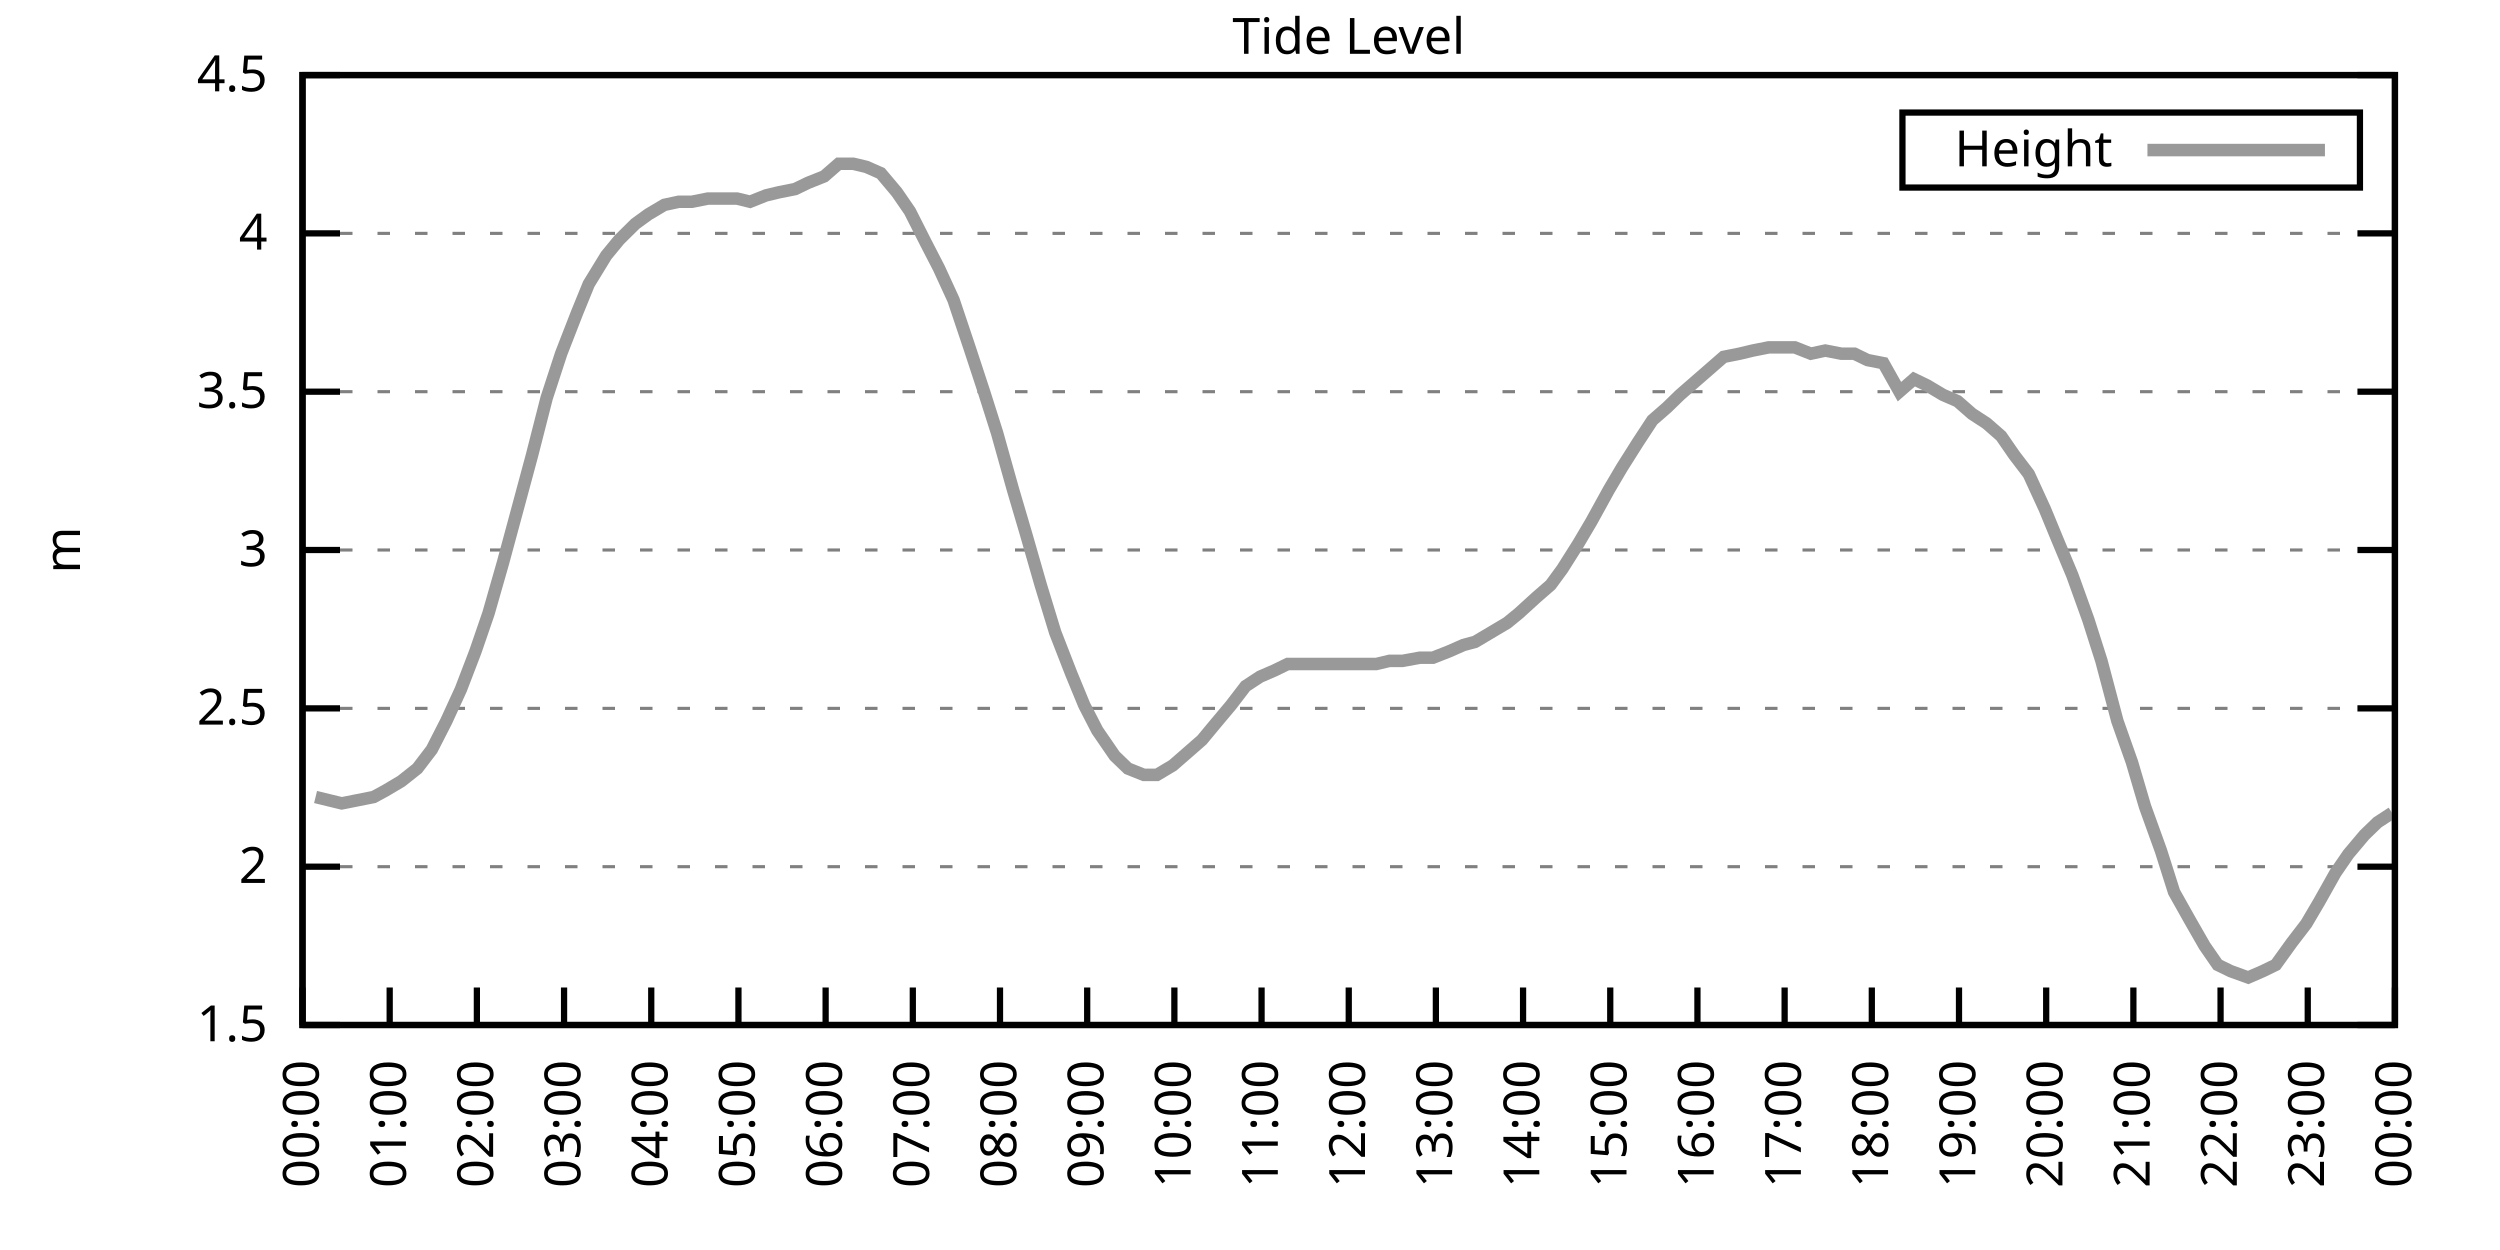
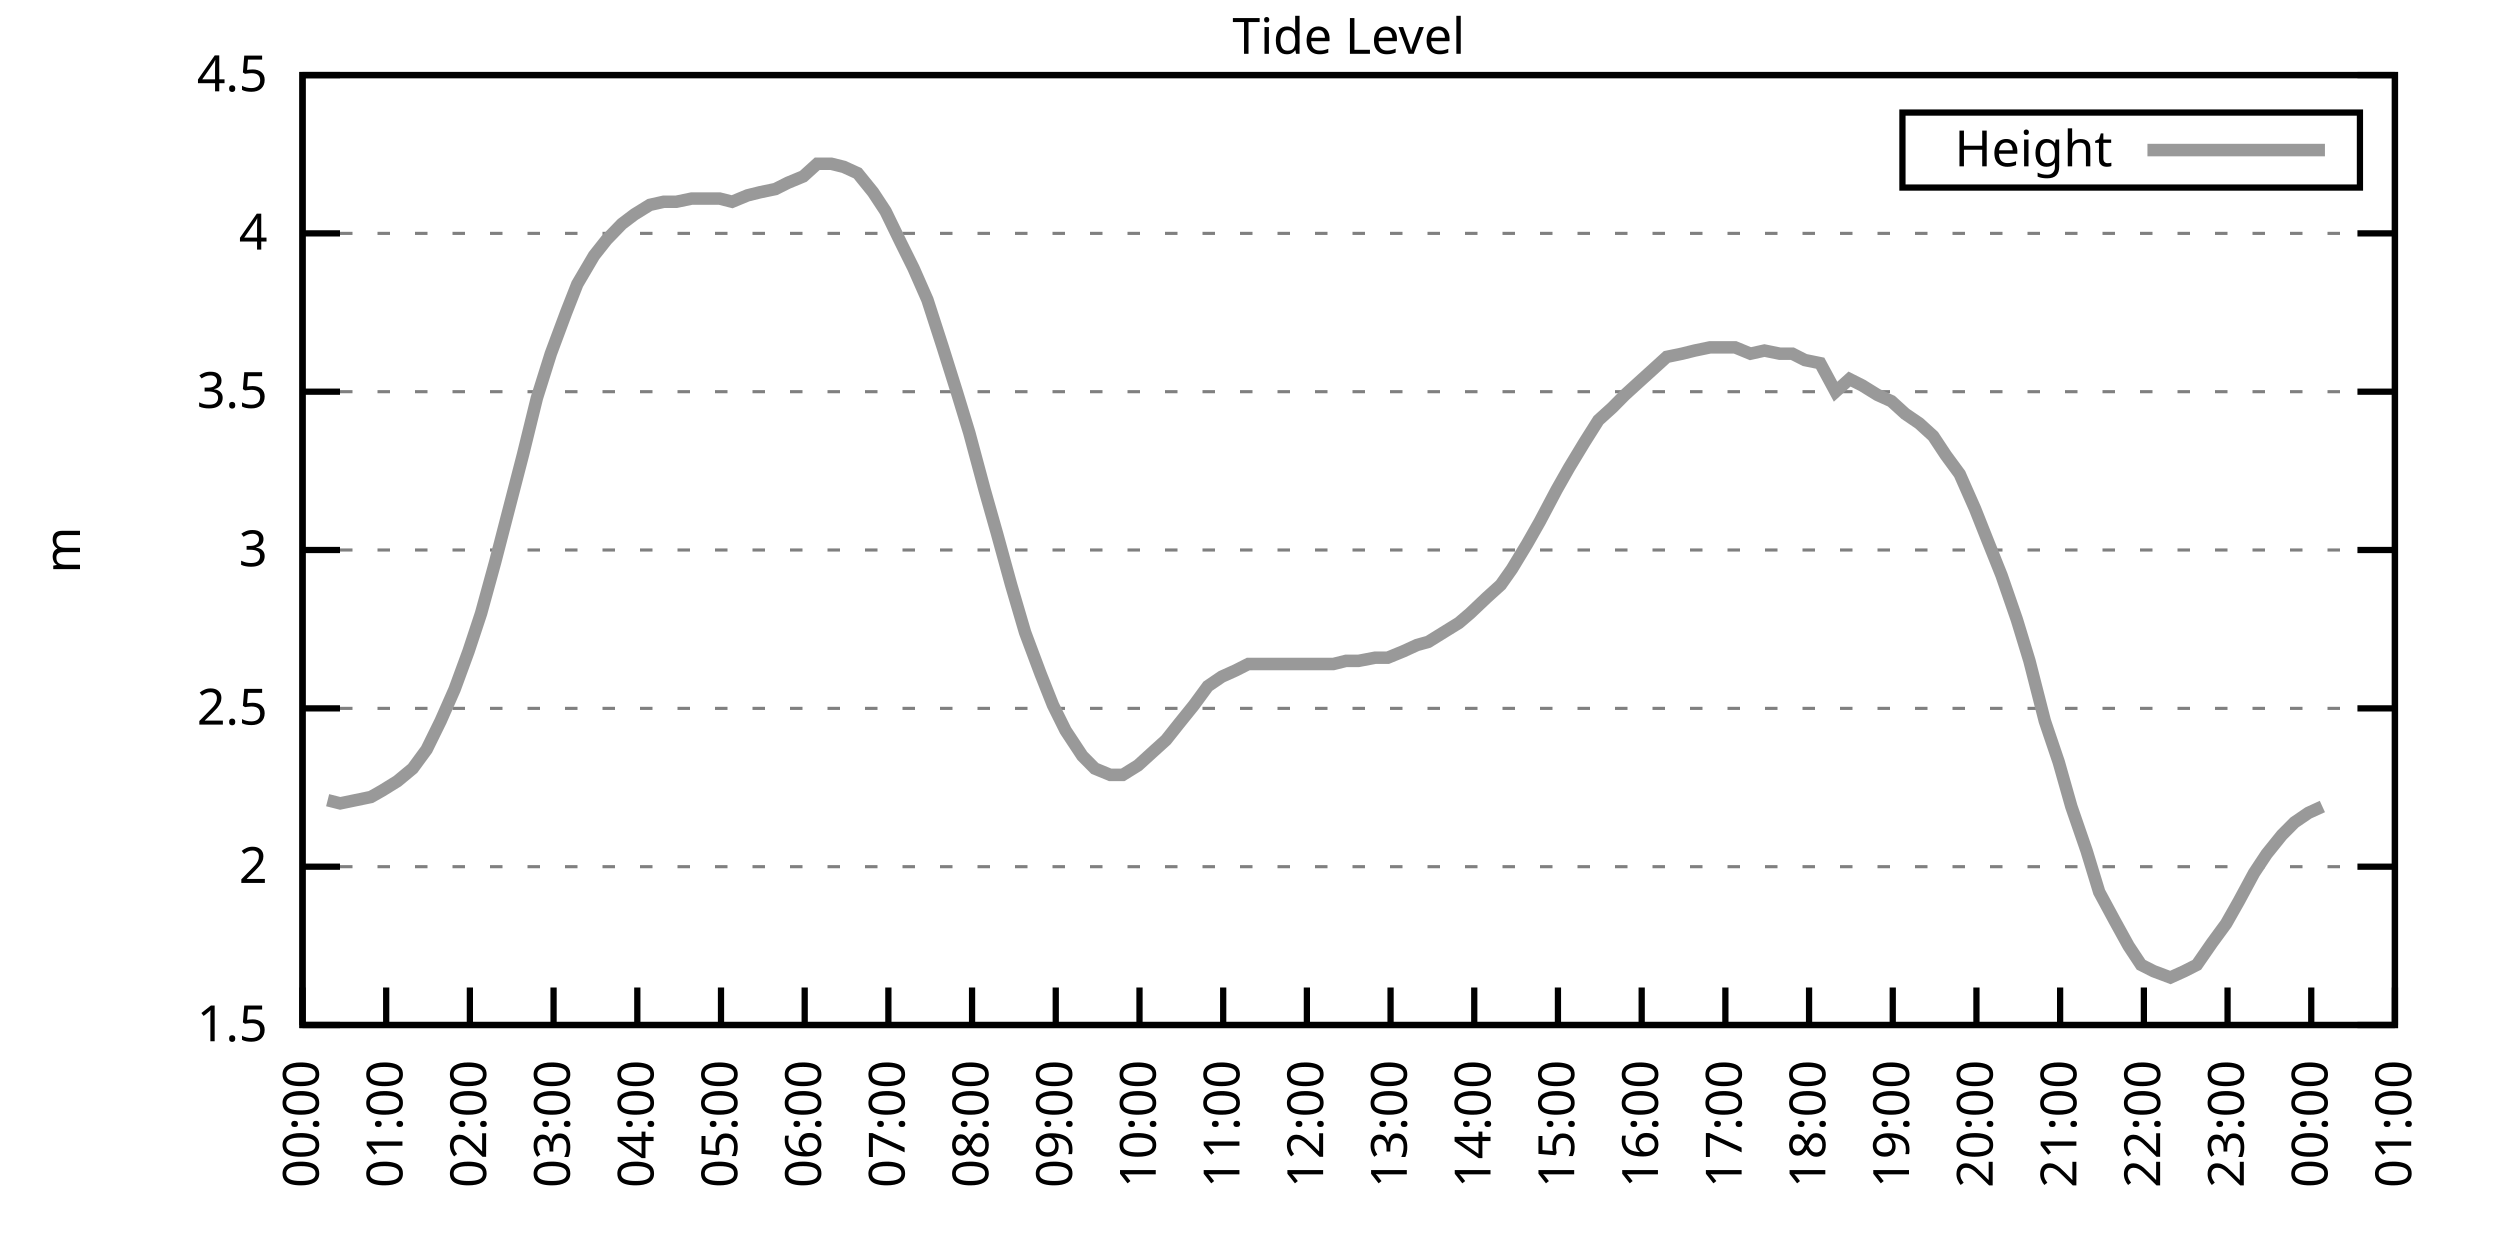
<svg xmlns="http://www.w3.org/2000/svg" xmlns:xlink="http://www.w3.org/1999/xlink" width="400" height="200" viewBox="0 0 400 200">
  <g id="gnuplot_canvas">
    <rect x="0" y="0" width="400" height="200" fill="none" />
    <defs>
      <circle id="gpDot" r="0.5" stroke-width="0.5" stroke="currentColor" />
      <path id="gpPt0" stroke-width="0.333" stroke="currentColor" d="M-1,0 h2 M0,-1 v2" />
      <path id="gpPt1" stroke-width="0.333" stroke="currentColor" d="M-1,-1 L1,1 M1,-1 L-1,1" />
      <path id="gpPt2" stroke-width="0.333" stroke="currentColor" d="M-1,0 L1,0 M0,-1 L0,1 M-1,-1 L1,1 M-1,1 L1,-1" />
      <rect id="gpPt3" stroke-width="0.333" stroke="currentColor" x="-1" y="-1" width="2" height="2" />
      <rect id="gpPt4" stroke-width="0.333" stroke="currentColor" fill="currentColor" x="-1" y="-1" width="2" height="2" />
      <circle id="gpPt5" stroke-width="0.333" stroke="currentColor" cx="0" cy="0" r="1" />
      <use xlink:href="#gpPt5" id="gpPt6" fill="currentColor" stroke="none" />
      <path id="gpPt7" stroke-width="0.333" stroke="currentColor" d="M0,-1.33 L-1.33,0.67 L1.33,0.67 z" />
      <use xlink:href="#gpPt7" id="gpPt8" fill="currentColor" stroke="none" />
      <use xlink:href="#gpPt7" id="gpPt9" stroke="currentColor" transform="rotate(180)" />
      <use xlink:href="#gpPt9" id="gpPt10" fill="currentColor" stroke="none" />
      <use xlink:href="#gpPt3" id="gpPt11" stroke="currentColor" transform="rotate(45)" />
      <use xlink:href="#gpPt11" id="gpPt12" fill="currentColor" stroke="none" />
      <path id="gpPt13" stroke-width="0.333" stroke="currentColor" d="M0,1.330 L1.265,0.411 L0.782,-1.067 L-0.782,-1.076 L-1.265,0.411 z" />
      <use xlink:href="#gpPt13" id="gpPt14" fill="currentColor" stroke="none" />
      <filter id="textbox" filterUnits="objectBoundingBox" x="0" y="0" height="1" width="1">
        <feFlood flood-color="white" flood-opacity="1" result="bgnd" />
        <feComposite in="SourceGraphic" in2="bgnd" operator="atop" />
      </filter>
      <filter id="greybox" filterUnits="objectBoundingBox" x="0" y="0" height="1" width="1">
        <feFlood flood-color="lightgrey" flood-opacity="1" result="grey" />
        <feComposite in="SourceGraphic" in2="grey" operator="atop" />
      </filter>
    </defs>
    <g fill="none" color="white" stroke="currentColor" stroke-width="1.00" stroke-linecap="butt" stroke-linejoin="miter">
</g>
    <g fill="none" color="black" stroke="currentColor" stroke-width="1.00" stroke-linecap="butt" stroke-linejoin="miter">
      <g stroke="none" shape-rendering="crispEdges">
        <polygon fill="rgb(255, 255, 255)" points="48.40,164.00 383.18,164.00 383.18,12.02 48.40,12.02 " />
      </g>
    </g>
    <g fill="none" color="black" stroke="currentColor" stroke-width="1.00" stroke-linecap="butt" stroke-linejoin="miter">
</g>
    <g fill="none" color="black" stroke="black" stroke-width="0.50" stroke-linecap="butt" stroke-linejoin="miter">
</g>
    <g fill="none" color="gray" stroke="currentColor" stroke-width="0.50" stroke-linecap="butt" stroke-linejoin="miter">
      <path stroke="gray" stroke-dasharray="2,4" class="gridline" d="M48.40,164.00 L383.19,164.00  " />
    </g>
    <g fill="none" color="gray" stroke="gray" stroke-width="1.00" stroke-linecap="butt" stroke-linejoin="miter">
</g>
    <g fill="none" color="black" stroke="currentColor" stroke-width="1.00" stroke-linecap="butt" stroke-linejoin="miter">
      <path stroke="black" d="M48.40,164.00 L54.40,164.00 M383.19,164.00 L377.19,164.00  " />
      <g transform="translate(42.80,166.60)" stroke="none" fill="black" font-family="Sans" font-size="8.00" text-anchor="end">
        <text>
          <tspan font-family="Sans"> 1.5</tspan>
        </text>
      </g>
    </g>
    <g fill="none" color="black" stroke="currentColor" stroke-width="1.00" stroke-linecap="butt" stroke-linejoin="miter">
</g>
    <g fill="none" color="black" stroke="black" stroke-width="0.50" stroke-linecap="butt" stroke-linejoin="miter">
</g>
    <g fill="none" color="gray" stroke="currentColor" stroke-width="0.50" stroke-linecap="butt" stroke-linejoin="miter">
      <path stroke="gray" stroke-dasharray="2,4" class="gridline" d="M48.40,138.67 L383.19,138.67  " />
    </g>
    <g fill="none" color="gray" stroke="gray" stroke-width="1.00" stroke-linecap="butt" stroke-linejoin="miter">
</g>
    <g fill="none" color="black" stroke="currentColor" stroke-width="1.00" stroke-linecap="butt" stroke-linejoin="miter">
      <path stroke="black" d="M48.40,138.67 L54.40,138.67 M383.19,138.67 L377.19,138.67  " />
      <g transform="translate(42.80,141.27)" stroke="none" fill="black" font-family="Sans" font-size="8.00" text-anchor="end">
        <text>
          <tspan font-family="Sans"> 2</tspan>
        </text>
      </g>
    </g>
    <g fill="none" color="black" stroke="currentColor" stroke-width="1.00" stroke-linecap="butt" stroke-linejoin="miter">
</g>
    <g fill="none" color="black" stroke="black" stroke-width="0.50" stroke-linecap="butt" stroke-linejoin="miter">
</g>
    <g fill="none" color="gray" stroke="currentColor" stroke-width="0.50" stroke-linecap="butt" stroke-linejoin="miter">
      <path stroke="gray" stroke-dasharray="2,4" class="gridline" d="M48.40,113.34 L383.19,113.34  " />
    </g>
    <g fill="none" color="gray" stroke="gray" stroke-width="1.00" stroke-linecap="butt" stroke-linejoin="miter">
</g>
    <g fill="none" color="black" stroke="currentColor" stroke-width="1.00" stroke-linecap="butt" stroke-linejoin="miter">
      <path stroke="black" d="M48.40,113.34 L54.40,113.34 M383.19,113.34 L377.19,113.34  " />
      <g transform="translate(42.80,115.94)" stroke="none" fill="black" font-family="Sans" font-size="8.00" text-anchor="end">
        <text>
          <tspan font-family="Sans"> 2.5</tspan>
        </text>
      </g>
    </g>
    <g fill="none" color="black" stroke="currentColor" stroke-width="1.00" stroke-linecap="butt" stroke-linejoin="miter">
</g>
    <g fill="none" color="black" stroke="black" stroke-width="0.50" stroke-linecap="butt" stroke-linejoin="miter">
</g>
    <g fill="none" color="gray" stroke="currentColor" stroke-width="0.50" stroke-linecap="butt" stroke-linejoin="miter">
      <path stroke="gray" stroke-dasharray="2,4" class="gridline" d="M48.40,88.00 L383.19,88.00  " />
    </g>
    <g fill="none" color="gray" stroke="gray" stroke-width="1.00" stroke-linecap="butt" stroke-linejoin="miter">
</g>
    <g fill="none" color="black" stroke="currentColor" stroke-width="1.00" stroke-linecap="butt" stroke-linejoin="miter">
      <path stroke="black" d="M48.40,88.00 L54.40,88.00 M383.19,88.00 L377.19,88.00  " />
      <g transform="translate(42.80,90.60)" stroke="none" fill="black" font-family="Sans" font-size="8.00" text-anchor="end">
        <text>
          <tspan font-family="Sans"> 3</tspan>
        </text>
      </g>
    </g>
    <g fill="none" color="black" stroke="currentColor" stroke-width="1.00" stroke-linecap="butt" stroke-linejoin="miter">
</g>
    <g fill="none" color="black" stroke="black" stroke-width="0.50" stroke-linecap="butt" stroke-linejoin="miter">
</g>
    <g fill="none" color="gray" stroke="currentColor" stroke-width="0.50" stroke-linecap="butt" stroke-linejoin="miter">
      <path stroke="gray" stroke-dasharray="2,4" class="gridline" d="M48.40,62.67 L383.19,62.67  " />
    </g>
    <g fill="none" color="gray" stroke="gray" stroke-width="1.00" stroke-linecap="butt" stroke-linejoin="miter">
</g>
    <g fill="none" color="black" stroke="currentColor" stroke-width="1.00" stroke-linecap="butt" stroke-linejoin="miter">
      <path stroke="black" d="M48.40,62.67 L54.40,62.67 M383.19,62.67 L377.19,62.67  " />
      <g transform="translate(42.80,65.27)" stroke="none" fill="black" font-family="Sans" font-size="8.00" text-anchor="end">
        <text>
          <tspan font-family="Sans"> 3.5</tspan>
        </text>
      </g>
    </g>
    <g fill="none" color="black" stroke="currentColor" stroke-width="1.00" stroke-linecap="butt" stroke-linejoin="miter">
</g>
    <g fill="none" color="black" stroke="black" stroke-width="0.50" stroke-linecap="butt" stroke-linejoin="miter">
</g>
    <g fill="none" color="gray" stroke="currentColor" stroke-width="0.50" stroke-linecap="butt" stroke-linejoin="miter">
      <path stroke="gray" stroke-dasharray="2,4" class="gridline" d="M48.40,37.34 L383.19,37.34  " />
    </g>
    <g fill="none" color="gray" stroke="gray" stroke-width="1.00" stroke-linecap="butt" stroke-linejoin="miter">
</g>
    <g fill="none" color="black" stroke="currentColor" stroke-width="1.00" stroke-linecap="butt" stroke-linejoin="miter">
      <path stroke="black" d="M48.40,37.34 L54.40,37.34 M383.19,37.34 L377.19,37.34  " />
      <g transform="translate(42.80,39.94)" stroke="none" fill="black" font-family="Sans" font-size="8.00" text-anchor="end">
        <text>
          <tspan font-family="Sans"> 4</tspan>
        </text>
      </g>
    </g>
    <g fill="none" color="black" stroke="currentColor" stroke-width="1.00" stroke-linecap="butt" stroke-linejoin="miter">
</g>
    <g fill="none" color="black" stroke="black" stroke-width="0.50" stroke-linecap="butt" stroke-linejoin="miter">
</g>
    <g fill="none" color="gray" stroke="currentColor" stroke-width="0.50" stroke-linecap="butt" stroke-linejoin="miter">
      <path stroke="gray" stroke-dasharray="2,4" class="gridline" d="M48.40,12.01 L383.19,12.01  " />
    </g>
    <g fill="none" color="gray" stroke="gray" stroke-width="1.00" stroke-linecap="butt" stroke-linejoin="miter">
</g>
    <g fill="none" color="black" stroke="currentColor" stroke-width="1.00" stroke-linecap="butt" stroke-linejoin="miter">
      <path stroke="black" d="M48.40,12.01 L54.40,12.01 M383.19,12.01 L377.19,12.01  " />
      <g transform="translate(42.80,14.61)" stroke="none" fill="black" font-family="Sans" font-size="8.00" text-anchor="end">
        <text>
          <tspan font-family="Sans"> 4.5</tspan>
        </text>
      </g>
    </g>
    <g fill="none" color="black" stroke="currentColor" stroke-width="1.00" stroke-linecap="butt" stroke-linejoin="miter">
      <path stroke="black" d="M48.40,164.00 L48.40,158.00  " />
      <g transform="translate(51.00,169.60) rotate(270.00)" stroke="none" fill="black" font-family="Sans" font-size="8.00" text-anchor="end">
        <text>
          <tspan font-family="Sans">00:00</tspan>
        </text>
      </g>
    </g>
    <g fill="none" color="black" stroke="currentColor" stroke-width="1.00" stroke-linecap="butt" stroke-linejoin="miter">
-       <path stroke="black" d="M62.35,164.00 L62.35,158.00  " />
-       <g transform="translate(64.95,169.60) rotate(270.00)" stroke="none" fill="black" font-family="Sans" font-size="8.00" text-anchor="end">
+       <path stroke="black" d="M61.79,164.00 L61.79,158.00  " />
+       <g transform="translate(64.39,169.60) rotate(270.00)" stroke="none" fill="black" font-family="Sans" font-size="8.00" text-anchor="end">
        <text>
          <tspan font-family="Sans">01:00</tspan>
        </text>
      </g>
    </g>
    <g fill="none" color="black" stroke="currentColor" stroke-width="1.00" stroke-linecap="butt" stroke-linejoin="miter">
-       <path stroke="black" d="M76.30,164.00 L76.30,158.00  " />
-       <g transform="translate(78.90,169.60) rotate(270.00)" stroke="none" fill="black" font-family="Sans" font-size="8.00" text-anchor="end">
+       <path stroke="black" d="M75.18,164.00 L75.18,158.00  " />
+       <g transform="translate(77.78,169.60) rotate(270.00)" stroke="none" fill="black" font-family="Sans" font-size="8.00" text-anchor="end">
        <text>
          <tspan font-family="Sans">02:00</tspan>
        </text>
      </g>
    </g>
    <g fill="none" color="black" stroke="currentColor" stroke-width="1.00" stroke-linecap="butt" stroke-linejoin="miter">
-       <path stroke="black" d="M90.25,164.00 L90.25,158.00  " />
-       <g transform="translate(92.85,169.60) rotate(270.00)" stroke="none" fill="black" font-family="Sans" font-size="8.00" text-anchor="end">
+       <path stroke="black" d="M88.57,164.00 L88.57,158.00  " />
+       <g transform="translate(91.17,169.60) rotate(270.00)" stroke="none" fill="black" font-family="Sans" font-size="8.00" text-anchor="end">
        <text>
          <tspan font-family="Sans">03:00</tspan>
        </text>
      </g>
    </g>
    <g fill="none" color="black" stroke="currentColor" stroke-width="1.00" stroke-linecap="butt" stroke-linejoin="miter">
-       <path stroke="black" d="M104.20,164.00 L104.20,158.00  " />
-       <g transform="translate(106.80,169.60) rotate(270.00)" stroke="none" fill="black" font-family="Sans" font-size="8.00" text-anchor="end">
+       <path stroke="black" d="M101.97,164.00 L101.97,158.00  " />
+       <g transform="translate(104.57,169.60) rotate(270.00)" stroke="none" fill="black" font-family="Sans" font-size="8.00" text-anchor="end">
        <text>
          <tspan font-family="Sans">04:00</tspan>
        </text>
      </g>
    </g>
    <g fill="none" color="black" stroke="currentColor" stroke-width="1.00" stroke-linecap="butt" stroke-linejoin="miter">
-       <path stroke="black" d="M118.15,164.00 L118.15,158.00  " />
-       <g transform="translate(120.75,169.60) rotate(270.00)" stroke="none" fill="black" font-family="Sans" font-size="8.00" text-anchor="end">
+       <path stroke="black" d="M115.36,164.00 L115.36,158.00  " />
+       <g transform="translate(117.96,169.60) rotate(270.00)" stroke="none" fill="black" font-family="Sans" font-size="8.00" text-anchor="end">
        <text>
          <tspan font-family="Sans">05:00</tspan>
        </text>
      </g>
    </g>
    <g fill="none" color="black" stroke="currentColor" stroke-width="1.00" stroke-linecap="butt" stroke-linejoin="miter">
-       <path stroke="black" d="M132.10,164.00 L132.10,158.00  " />
-       <g transform="translate(134.70,169.60) rotate(270.00)" stroke="none" fill="black" font-family="Sans" font-size="8.00" text-anchor="end">
+       <path stroke="black" d="M128.75,164.00 L128.75,158.00  " />
+       <g transform="translate(131.35,169.60) rotate(270.00)" stroke="none" fill="black" font-family="Sans" font-size="8.00" text-anchor="end">
        <text>
          <tspan font-family="Sans">06:00</tspan>
        </text>
      </g>
    </g>
    <g fill="none" color="black" stroke="currentColor" stroke-width="1.00" stroke-linecap="butt" stroke-linejoin="miter">
-       <path stroke="black" d="M146.05,164.00 L146.05,158.00  " />
-       <g transform="translate(148.65,169.60) rotate(270.00)" stroke="none" fill="black" font-family="Sans" font-size="8.00" text-anchor="end">
+       <path stroke="black" d="M142.14,164.00 L142.14,158.00  " />
+       <g transform="translate(144.74,169.60) rotate(270.00)" stroke="none" fill="black" font-family="Sans" font-size="8.00" text-anchor="end">
        <text>
          <tspan font-family="Sans">07:00</tspan>
        </text>
      </g>
    </g>
    <g fill="none" color="black" stroke="currentColor" stroke-width="1.00" stroke-linecap="butt" stroke-linejoin="miter">
-       <path stroke="black" d="M160.00,164.00 L160.00,158.00  " />
-       <g transform="translate(162.60,169.60) rotate(270.00)" stroke="none" fill="black" font-family="Sans" font-size="8.00" text-anchor="end">
+       <path stroke="black" d="M155.53,164.00 L155.53,158.00  " />
+       <g transform="translate(158.13,169.60) rotate(270.00)" stroke="none" fill="black" font-family="Sans" font-size="8.00" text-anchor="end">
        <text>
          <tspan font-family="Sans">08:00</tspan>
        </text>
      </g>
    </g>
    <g fill="none" color="black" stroke="currentColor" stroke-width="1.00" stroke-linecap="butt" stroke-linejoin="miter">
-       <path stroke="black" d="M173.95,164.00 L173.95,158.00  " />
-       <g transform="translate(176.55,169.60) rotate(270.00)" stroke="none" fill="black" font-family="Sans" font-size="8.00" text-anchor="end">
+       <path stroke="black" d="M168.92,164.00 L168.92,158.00  " />
+       <g transform="translate(171.52,169.60) rotate(270.00)" stroke="none" fill="black" font-family="Sans" font-size="8.00" text-anchor="end">
        <text>
          <tspan font-family="Sans">09:00</tspan>
        </text>
      </g>
    </g>
    <g fill="none" color="black" stroke="currentColor" stroke-width="1.00" stroke-linecap="butt" stroke-linejoin="miter">
-       <path stroke="black" d="M187.90,164.00 L187.90,158.00  " />
-       <g transform="translate(190.50,169.60) rotate(270.00)" stroke="none" fill="black" font-family="Sans" font-size="8.00" text-anchor="end">
+       <path stroke="black" d="M182.32,164.00 L182.32,158.00  " />
+       <g transform="translate(184.92,169.60) rotate(270.00)" stroke="none" fill="black" font-family="Sans" font-size="8.00" text-anchor="end">
        <text>
          <tspan font-family="Sans">10:00</tspan>
        </text>
      </g>
    </g>
    <g fill="none" color="black" stroke="currentColor" stroke-width="1.00" stroke-linecap="butt" stroke-linejoin="miter">
-       <path stroke="black" d="M201.85,164.00 L201.85,158.00  " />
-       <g transform="translate(204.45,169.60) rotate(270.00)" stroke="none" fill="black" font-family="Sans" font-size="8.00" text-anchor="end">
+       <path stroke="black" d="M195.71,164.00 L195.71,158.00  " />
+       <g transform="translate(198.31,169.60) rotate(270.00)" stroke="none" fill="black" font-family="Sans" font-size="8.00" text-anchor="end">
        <text>
          <tspan font-family="Sans">11:00</tspan>
        </text>
      </g>
    </g>
    <g fill="none" color="black" stroke="currentColor" stroke-width="1.00" stroke-linecap="butt" stroke-linejoin="miter">
-       <path stroke="black" d="M215.80,164.00 L215.80,158.00  " />
-       <g transform="translate(218.40,169.60) rotate(270.00)" stroke="none" fill="black" font-family="Sans" font-size="8.00" text-anchor="end">
+       <path stroke="black" d="M209.10,164.00 L209.10,158.00  " />
+       <g transform="translate(211.70,169.60) rotate(270.00)" stroke="none" fill="black" font-family="Sans" font-size="8.00" text-anchor="end">
        <text>
          <tspan font-family="Sans">12:00</tspan>
        </text>
      </g>
    </g>
    <g fill="none" color="black" stroke="currentColor" stroke-width="1.00" stroke-linecap="butt" stroke-linejoin="miter">
-       <path stroke="black" d="M229.74,164.00 L229.74,158.00  " />
-       <g transform="translate(232.34,169.60) rotate(270.00)" stroke="none" fill="black" font-family="Sans" font-size="8.00" text-anchor="end">
+       <path stroke="black" d="M222.49,164.00 L222.49,158.00  " />
+       <g transform="translate(225.09,169.60) rotate(270.00)" stroke="none" fill="black" font-family="Sans" font-size="8.00" text-anchor="end">
        <text>
          <tspan font-family="Sans">13:00</tspan>
        </text>
      </g>
    </g>
    <g fill="none" color="black" stroke="currentColor" stroke-width="1.00" stroke-linecap="butt" stroke-linejoin="miter">
-       <path stroke="black" d="M243.69,164.00 L243.69,158.00  " />
-       <g transform="translate(246.29,169.60) rotate(270.00)" stroke="none" fill="black" font-family="Sans" font-size="8.00" text-anchor="end">
+       <path stroke="black" d="M235.88,164.00 L235.88,158.00  " />
+       <g transform="translate(238.48,169.60) rotate(270.00)" stroke="none" fill="black" font-family="Sans" font-size="8.00" text-anchor="end">
        <text>
          <tspan font-family="Sans">14:00</tspan>
        </text>
      </g>
    </g>
    <g fill="none" color="black" stroke="currentColor" stroke-width="1.00" stroke-linecap="butt" stroke-linejoin="miter">
-       <path stroke="black" d="M257.64,164.00 L257.64,158.00  " />
-       <g transform="translate(260.24,169.60) rotate(270.00)" stroke="none" fill="black" font-family="Sans" font-size="8.00" text-anchor="end">
+       <path stroke="black" d="M249.27,164.00 L249.27,158.00  " />
+       <g transform="translate(251.87,169.60) rotate(270.00)" stroke="none" fill="black" font-family="Sans" font-size="8.00" text-anchor="end">
        <text>
          <tspan font-family="Sans">15:00</tspan>
        </text>
      </g>
    </g>
    <g fill="none" color="black" stroke="currentColor" stroke-width="1.00" stroke-linecap="butt" stroke-linejoin="miter">
-       <path stroke="black" d="M271.59,164.00 L271.59,158.00  " />
-       <g transform="translate(274.19,169.60) rotate(270.00)" stroke="none" fill="black" font-family="Sans" font-size="8.00" text-anchor="end">
+       <path stroke="black" d="M262.67,164.00 L262.67,158.00  " />
+       <g transform="translate(265.27,169.60) rotate(270.00)" stroke="none" fill="black" font-family="Sans" font-size="8.00" text-anchor="end">
        <text>
          <tspan font-family="Sans">16:00</tspan>
        </text>
      </g>
    </g>
    <g fill="none" color="black" stroke="currentColor" stroke-width="1.00" stroke-linecap="butt" stroke-linejoin="miter">
-       <path stroke="black" d="M285.54,164.00 L285.54,158.00  " />
-       <g transform="translate(288.14,169.60) rotate(270.00)" stroke="none" fill="black" font-family="Sans" font-size="8.00" text-anchor="end">
+       <path stroke="black" d="M276.06,164.00 L276.06,158.00  " />
+       <g transform="translate(278.66,169.60) rotate(270.00)" stroke="none" fill="black" font-family="Sans" font-size="8.00" text-anchor="end">
        <text>
          <tspan font-family="Sans">17:00</tspan>
        </text>
      </g>
    </g>
    <g fill="none" color="black" stroke="currentColor" stroke-width="1.00" stroke-linecap="butt" stroke-linejoin="miter">
-       <path stroke="black" d="M299.49,164.00 L299.49,158.00  " />
-       <g transform="translate(302.09,169.60) rotate(270.00)" stroke="none" fill="black" font-family="Sans" font-size="8.00" text-anchor="end">
+       <path stroke="black" d="M289.45,164.00 L289.45,158.00  " />
+       <g transform="translate(292.05,169.60) rotate(270.00)" stroke="none" fill="black" font-family="Sans" font-size="8.00" text-anchor="end">
        <text>
          <tspan font-family="Sans">18:00</tspan>
        </text>
      </g>
    </g>
    <g fill="none" color="black" stroke="currentColor" stroke-width="1.00" stroke-linecap="butt" stroke-linejoin="miter">
-       <path stroke="black" d="M313.44,164.00 L313.44,158.00  " />
-       <g transform="translate(316.04,169.60) rotate(270.00)" stroke="none" fill="black" font-family="Sans" font-size="8.00" text-anchor="end">
+       <path stroke="black" d="M302.84,164.00 L302.84,158.00  " />
+       <g transform="translate(305.44,169.60) rotate(270.00)" stroke="none" fill="black" font-family="Sans" font-size="8.00" text-anchor="end">
        <text>
          <tspan font-family="Sans">19:00</tspan>
        </text>
      </g>
    </g>
    <g fill="none" color="black" stroke="currentColor" stroke-width="1.00" stroke-linecap="butt" stroke-linejoin="miter">
-       <path stroke="black" d="M327.39,164.00 L327.39,158.00  " />
-       <g transform="translate(329.99,169.60) rotate(270.00)" stroke="none" fill="black" font-family="Sans" font-size="8.00" text-anchor="end">
+       <path stroke="black" d="M316.23,164.00 L316.23,158.00  " />
+       <g transform="translate(318.83,169.60) rotate(270.00)" stroke="none" fill="black" font-family="Sans" font-size="8.00" text-anchor="end">
        <text>
          <tspan font-family="Sans">20:00</tspan>
        </text>
      </g>
    </g>
    <g fill="none" color="black" stroke="currentColor" stroke-width="1.00" stroke-linecap="butt" stroke-linejoin="miter">
-       <path stroke="black" d="M341.34,164.00 L341.34,158.00  " />
-       <g transform="translate(343.94,169.60) rotate(270.00)" stroke="none" fill="black" font-family="Sans" font-size="8.00" text-anchor="end">
+       <path stroke="black" d="M329.62,164.00 L329.62,158.00  " />
+       <g transform="translate(332.22,169.60) rotate(270.00)" stroke="none" fill="black" font-family="Sans" font-size="8.00" text-anchor="end">
        <text>
          <tspan font-family="Sans">21:00</tspan>
        </text>
      </g>
    </g>
    <g fill="none" color="black" stroke="currentColor" stroke-width="1.00" stroke-linecap="butt" stroke-linejoin="miter">
-       <path stroke="black" d="M355.29,164.00 L355.29,158.00  " />
-       <g transform="translate(357.89,169.60) rotate(270.00)" stroke="none" fill="black" font-family="Sans" font-size="8.00" text-anchor="end">
+       <path stroke="black" d="M343.02,164.00 L343.02,158.00  " />
+       <g transform="translate(345.62,169.60) rotate(270.00)" stroke="none" fill="black" font-family="Sans" font-size="8.00" text-anchor="end">
        <text>
          <tspan font-family="Sans">22:00</tspan>
        </text>
      </g>
    </g>
    <g fill="none" color="black" stroke="currentColor" stroke-width="1.00" stroke-linecap="butt" stroke-linejoin="miter">
-       <path stroke="black" d="M369.24,164.00 L369.24,158.00  " />
-       <g transform="translate(371.84,169.60) rotate(270.00)" stroke="none" fill="black" font-family="Sans" font-size="8.00" text-anchor="end">
+       <path stroke="black" d="M356.41,164.00 L356.41,158.00  " />
+       <g transform="translate(359.01,169.60) rotate(270.00)" stroke="none" fill="black" font-family="Sans" font-size="8.00" text-anchor="end">
        <text>
          <tspan font-family="Sans">23:00</tspan>
+         </text>
+       </g>
+     </g>
+     <g fill="none" color="black" stroke="currentColor" stroke-width="1.00" stroke-linecap="butt" stroke-linejoin="miter">
+       <path stroke="black" d="M369.80,164.00 L369.80,158.00  " />
+       <g transform="translate(372.40,169.60) rotate(270.00)" stroke="none" fill="black" font-family="Sans" font-size="8.00" text-anchor="end">
+         <text>
+           <tspan font-family="Sans">00:00</tspan>
        </text>
      </g>
    </g>
    <g fill="none" color="black" stroke="currentColor" stroke-width="1.00" stroke-linecap="butt" stroke-linejoin="miter">
      <path stroke="black" d="M383.19,164.00 L383.19,158.00  " />
      <g transform="translate(385.79,169.60) rotate(270.00)" stroke="none" fill="black" font-family="Sans" font-size="8.00" text-anchor="end">
        <text>
-           <tspan font-family="Sans">00:00</tspan>
+           <tspan font-family="Sans">01:00</tspan>
        </text>
      </g>
    </g>
    <g fill="none" color="black" stroke="currentColor" stroke-width="1.00" stroke-linecap="butt" stroke-linejoin="miter">
</g>
    <g fill="none" color="black" stroke="currentColor" stroke-width="1.00" stroke-linecap="butt" stroke-linejoin="miter">
      <path stroke="black" d="M48.40,12.01 L48.40,164.00 L383.19,164.00 L383.19,12.01 L48.40,12.01 Z  " />
    </g>
    <g fill="none" color="black" stroke="currentColor" stroke-width="1.00" stroke-linecap="butt" stroke-linejoin="miter">
</g>
    <g fill="none" color="black" stroke="currentColor" stroke-width="1.00" stroke-linecap="butt" stroke-linejoin="miter">
      <path stroke="black" d="M304.39,30.01 L304.39,18.01 L377.59,18.01 L377.59,30.01 L304.39,30.01 Z  " />
    </g>
    <g id="Tide_level_plot_1">
      <g fill="none" color="white" stroke="black" stroke-width="2.00" stroke-linecap="butt" stroke-linejoin="miter">
</g>
      <g fill="none" color="black" stroke="currentColor" stroke-width="2.00" stroke-linecap="butt" stroke-linejoin="miter">
        <g transform="translate(337.99,26.61)" stroke="none" fill="black" font-family="Sans" font-size="8.00" text-anchor="end">
          <text>
            <tspan font-family="Sans">Height</tspan>
          </text>
        </g>
      </g>
      <g fill="none" color="black" stroke="currentColor" stroke-width="2.00" stroke-linecap="butt" stroke-linejoin="miter">
-         <path stroke="rgb(153, 153, 153)" d="M343.59,24.01 L371.99,24.01 M50.49,127.52 L52.58,128.03 L54.68,128.54 L57.23,128.03 L59.79,127.52 L61.65,126.51   L64.21,124.99 L66.77,122.96 L69.09,119.92 L71.42,115.36 L73.74,110.30 L76.07,104.22 L78.16,98.14 L80.48,90.03   L82.81,81.42 L85.13,72.81 L87.46,63.69 L89.78,56.59 L92.34,50.01 L94.20,45.45 L96.99,40.89 L99.08,38.35   L101.64,35.82 L103.73,34.30 L106.29,32.78 L108.62,32.28 L110.71,32.28 L113.27,31.77 L115.59,31.77 L117.92,31.77   L120.01,32.28 L122.57,31.26 L124.66,30.76 L127.22,30.25 L129.31,29.24 L131.87,28.22 L134.19,26.20 L136.51,26.20   L138.61,26.70 L140.93,27.72 L143.49,30.76 L145.58,33.80 L148.14,38.86 L150.23,42.91 L152.56,47.98 L155.11,55.58   L157.44,62.67 L159.53,69.26 L162.09,78.38 L164.18,85.47 L166.51,93.58 L168.83,101.18 L171.39,107.76 L173.48,112.83   L175.57,116.88 L178.36,120.94 L180.46,122.96 L183.01,123.98 L185.11,123.98 L187.66,122.46 L189.99,120.43 L192.31,118.40   L194.41,115.87 L196.96,112.83 L199.29,109.79 L201.61,108.27 L203.94,107.26 L206.03,106.24 L208.59,106.24 L210.91,106.24   L213.24,106.24 L215.56,106.24 L217.65,106.24 L220.21,106.24 L222.30,105.74 L224.40,105.74 L227.19,105.23 L229.28,105.23   L231.84,104.22 L234.16,103.20 L236.02,102.70 L238.58,101.18 L241.14,99.66 L243.00,98.14 L245.79,95.60 L248.11,93.58   L249.97,91.04 L252.53,86.99 L254.62,83.45 L257.41,78.38 L259.50,74.83 L262.06,70.78 L264.39,67.23 L266.71,65.21   L268.80,63.18 L271.13,61.15 L273.45,59.13 L275.78,57.10 L278.34,56.59 L280.43,56.09 L282.99,55.58 L285.31,55.58   L287.17,55.58 L289.73,56.59 L292.05,56.09 L294.61,56.59 L296.70,56.59 L298.80,57.61 L301.35,58.11 L303.91,62.67   L306.23,60.65 L308.33,61.66 L310.88,63.18 L313.21,64.19 L315.53,66.22 L317.86,67.74 L320.18,69.77 L322.28,72.81   L324.60,75.85 L327.16,81.42 L329.25,86.49 L331.58,92.06 L334.13,99.15 L336.23,105.74 L338.78,115.36 L341.11,121.95   L343.20,129.04 L345.76,136.14 L347.85,142.72 L350.41,147.28 L352.73,151.33 L354.83,154.37 L356.92,155.39 L359.71,156.40   L362.03,155.39 L364.13,154.37 L366.68,150.83 L369.01,147.79 L371.10,144.24 L373.66,139.68 L375.75,136.64 L378.31,133.60   L380.40,131.58 L382.73,130.06  " />
+         <path stroke="rgb(153, 153, 153)" d="M343.59,24.01 L371.99,24.01 M52.42,128.03 L54.43,128.54 L56.88,128.03 L59.34,127.52 L61.12,126.51 L63.58,124.99   L66.03,122.96 L68.26,119.92 L70.50,115.36 L72.73,110.30 L74.96,104.22 L76.97,98.14 L79.20,90.03 L81.43,81.42   L83.66,72.81 L85.90,63.69 L88.13,56.59 L90.58,50.01 L92.37,45.45 L95.05,40.89 L97.06,38.35 L99.51,35.82   L101.52,34.30 L103.98,32.78 L106.21,32.28 L108.22,32.28 L110.67,31.77 L112.90,31.77 L115.13,31.77 L117.14,32.28   L119.60,31.26 L121.61,30.76 L124.06,30.25 L126.07,29.24 L128.53,28.22 L130.76,26.20 L132.99,26.20 L135.00,26.70   L137.23,27.72 L139.69,30.76 L141.69,33.80 L144.15,38.86 L146.16,42.91 L148.39,47.98 L150.85,55.58 L153.08,62.67   L155.09,69.26 L157.54,78.38 L159.55,85.47 L161.78,93.58 L164.01,101.18 L166.47,107.76 L168.48,112.83 L170.49,116.88   L173.17,120.94 L175.17,122.96 L177.63,123.98 L179.64,123.98 L182.09,122.46 L184.32,120.43 L186.56,118.40 L188.57,115.87   L191.02,112.83 L193.25,109.79 L195.48,108.27 L197.72,107.26 L199.73,106.24 L202.18,106.24 L204.41,106.24 L206.64,106.24   L208.88,106.24 L210.88,106.24 L213.34,106.24 L215.35,105.74 L217.36,105.74 L220.04,105.23 L222.04,105.23 L224.50,104.22   L226.73,103.20 L228.52,102.70 L230.97,101.18 L233.43,99.66 L235.21,98.14 L237.89,95.60 L240.12,93.58 L241.91,91.04   L244.36,86.99 L246.37,83.45 L249.05,78.38 L251.06,74.83 L253.51,70.78 L255.75,67.23 L257.98,65.21 L259.99,63.18   L262.22,61.15 L264.45,59.13 L266.68,57.10 L269.14,56.59 L271.15,56.09 L273.60,55.58 L275.83,55.58 L277.62,55.58   L280.07,56.59 L282.31,56.09 L284.76,56.59 L286.77,56.59 L288.78,57.61 L291.23,58.11 L293.69,62.67 L295.92,60.65   L297.93,61.66 L300.39,63.18 L302.62,64.19 L304.85,66.22 L307.08,67.74 L309.31,69.77 L311.32,72.81 L313.55,75.85   L316.01,81.42 L318.02,86.49 L320.25,92.06 L322.70,99.15 L324.71,105.74 L327.17,115.36 L329.40,121.95 L331.41,129.04   L333.86,136.14 L335.87,142.72 L338.33,147.28 L340.56,151.33 L342.57,154.37 L344.58,155.39 L347.26,156.40 L349.49,155.39   L351.50,154.37 L353.95,150.83 L356.18,147.79 L358.19,144.24 L360.65,139.68 L362.66,136.64 L365.11,133.60 L367.12,131.58   L369.35,130.06 L371.58,129.04  " />
      </g>
    </g>
    <g fill="none" color="black" stroke="currentColor" stroke-width="2.00" stroke-linecap="butt" stroke-linejoin="miter">
</g>
    <g fill="none" color="black" stroke="black" stroke-width="1.00" stroke-linecap="butt" stroke-linejoin="miter">
</g>
    <g fill="none" color="black" stroke="currentColor" stroke-width="1.00" stroke-linecap="butt" stroke-linejoin="miter">
      <path stroke="black" d="M48.40,12.01 L48.40,164.00 L383.19,164.00 L383.19,12.01 L48.40,12.01 Z  " />
      <g transform="translate(12.80,88.01) rotate(270.00)" stroke="none" fill="black" font-family="Sans" font-size="8.00" text-anchor="middle">
        <text>
          <tspan font-family="Sans">m</tspan>
        </text>
      </g>
    </g>
    <g fill="none" color="black" stroke="currentColor" stroke-width="1.00" stroke-linecap="butt" stroke-linejoin="miter">
</g>
    <g fill="none" color="black" stroke="currentColor" stroke-width="1.00" stroke-linecap="butt" stroke-linejoin="miter">
      <g transform="translate(215.79,8.61)" stroke="none" fill="black" font-family="Sans" font-size="8.00" text-anchor="middle">
        <text>
          <tspan font-family="Sans">Tide Level</tspan>
        </text>
      </g>
    </g>
    <g fill="none" color="black" stroke="currentColor" stroke-width="1.00" stroke-linecap="butt" stroke-linejoin="miter">
</g>
  </g>
</svg>
